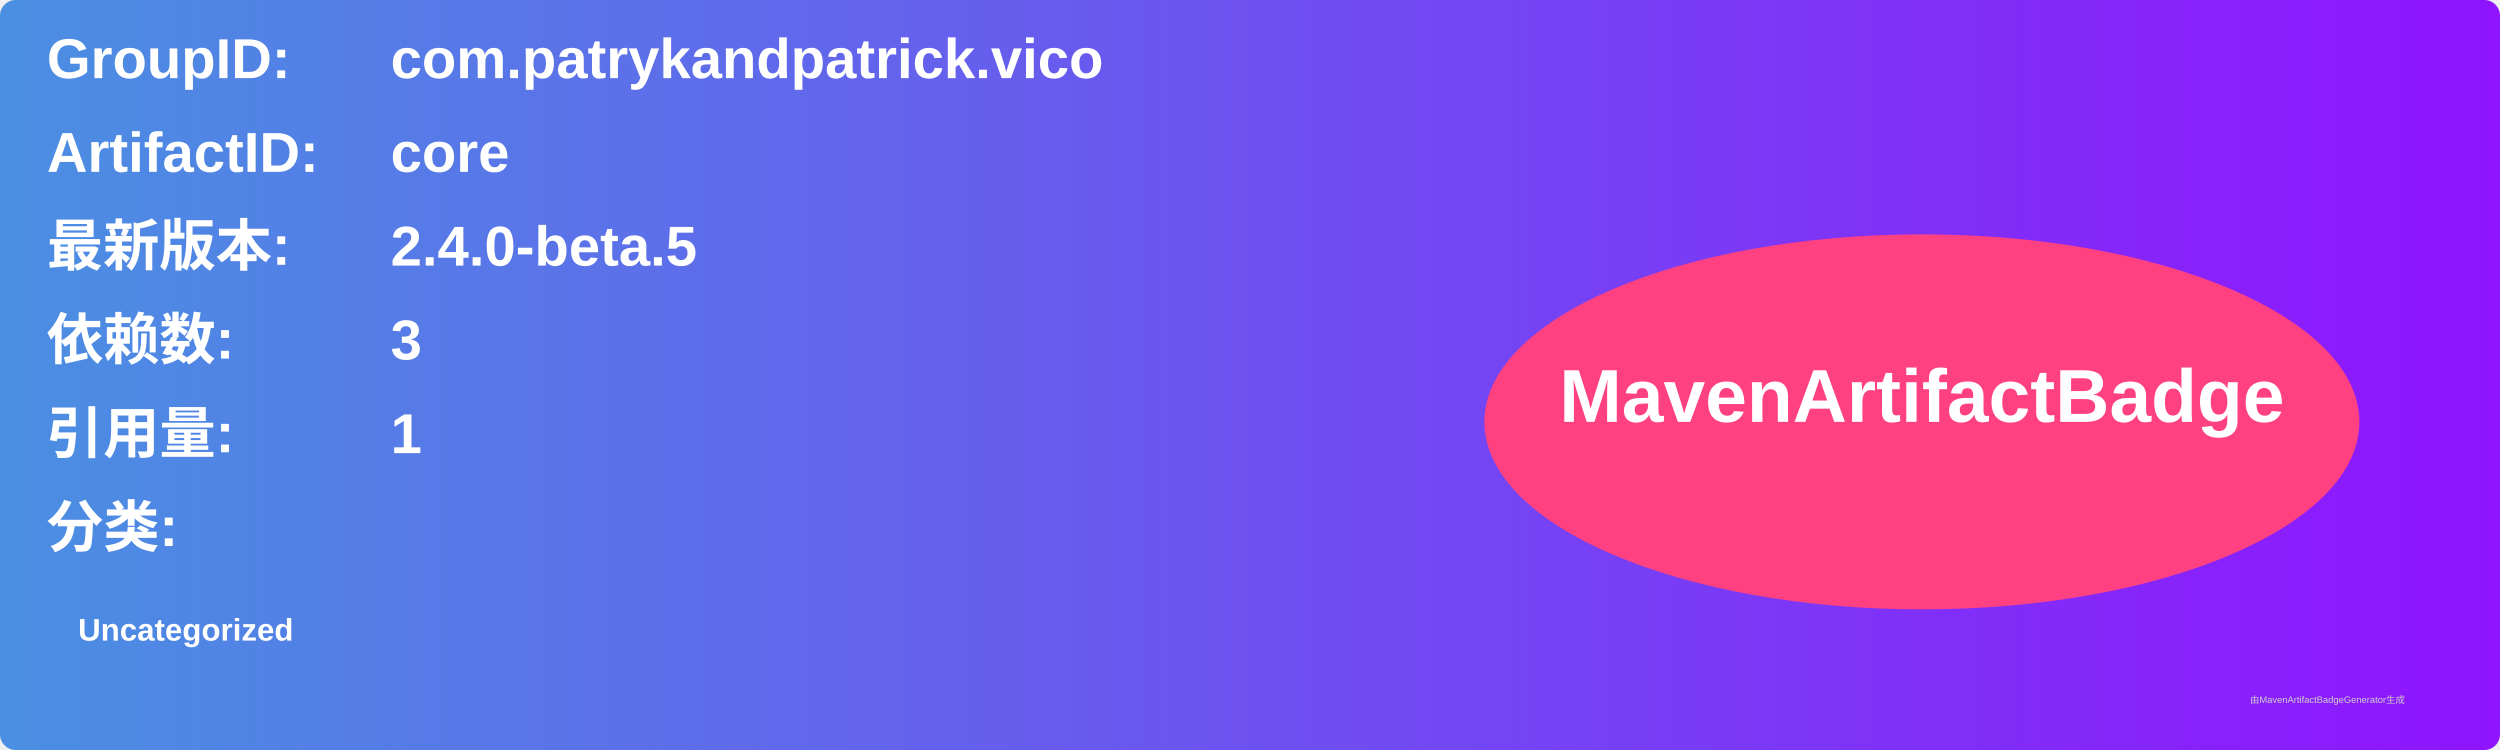
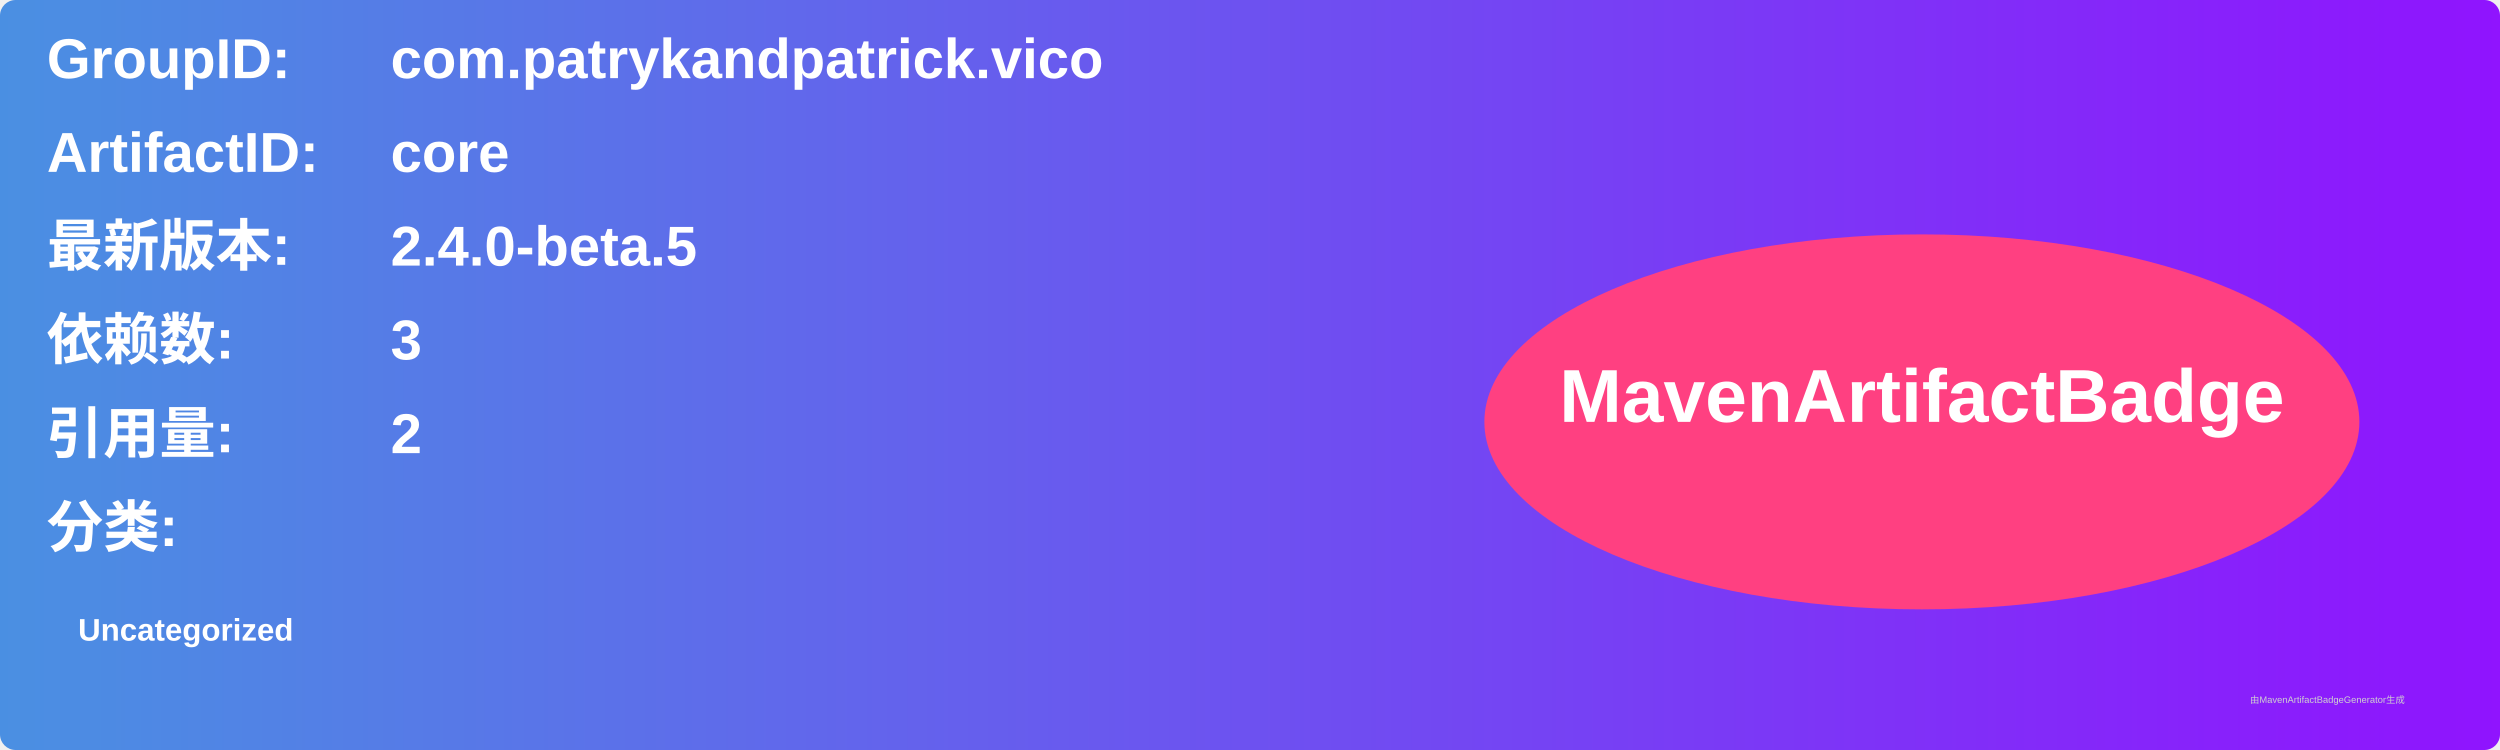
<svg xmlns="http://www.w3.org/2000/svg" width="800" height="240" viewBox="0 0 800 240">
  <linearGradient id="grad" x1="0%" y1="0%" x2="100%" y2="0%">
    <stop offset="0%" stop-color="#4a90e2" />
    <stop offset="100%" stop-color="#9013fe" />
  </linearGradient>
  <rect width="100%" height="100%" rx="5" ry="5" fill="url(#grad)" />
  <g transform="translate(15, 15)">
    <text x="0" y="10" font-family="Arial" font-size="18" fill="white" font-weight="bold" width="260">GroupID:</text>
    <text x="110" y="10" font-family="Arial" font-size="18" fill="white" font-weight="bold" width="460">com.patrykandpatrick.vico</text>
    <text x="0" y="40" font-family="Arial" font-size="18" fill="white" font-weight="bold" width="260">ArtifactID:</text>
    <text x="110" y="40" font-family="Arial" font-size="18" fill="white" font-weight="bold" width="460">core</text>
    <text x="0" y="70" font-family="Arial" font-size="18" fill="white" font-weight="bold">最新版本:</text>
    <text x="110" y="70" font-family="Arial" font-size="18" fill="white" font-weight="bold">
      <tspan font-weight="bold">2.4.0-beta.5</tspan>
    </text>
    <text x="0" y="100" font-family="Arial" font-size="18" fill="white" font-weight="bold">依赖数: </text>
    <text x="110" y="100" font-family="Arial" font-size="18" fill="white">
      <tspan font-weight="bold">3</tspan>
    </text>
    <text x="0" y="130" font-family="Arial" font-size="18" fill="white" font-weight="bold">引用量: </text>
    <text x="110" y="130" font-family="Arial" font-size="18" fill="white">
-       <tspan font-weight="bold">1</tspan>
+       <tspan font-weight="bold">2</tspan>
    </text>
    <text x="0" y="160" font-family="Arial" font-size="18" fill="white" font-weight="bold">分类:</text>
    <text x="10" y="190" font-family="Arial" font-size="10" fill="white">
      <tspan font-weight="bold">Uncategorized</tspan>
    </text>
    <ellipse cx="600" cy="120" rx="140" ry="60" fill="#ff4081" />
    <text x="600" y="120" text-anchor="middle" font-family="Arial" font-size="24" fill="white" font-weight="bold">MavenArtifactBadge</text>
  </g>
  <text x="720" y="225" font-family="Arial" font-size="3" fill="#d0d0d0">由MavenArtifactBadgeGenerator生成</text>
</svg>
